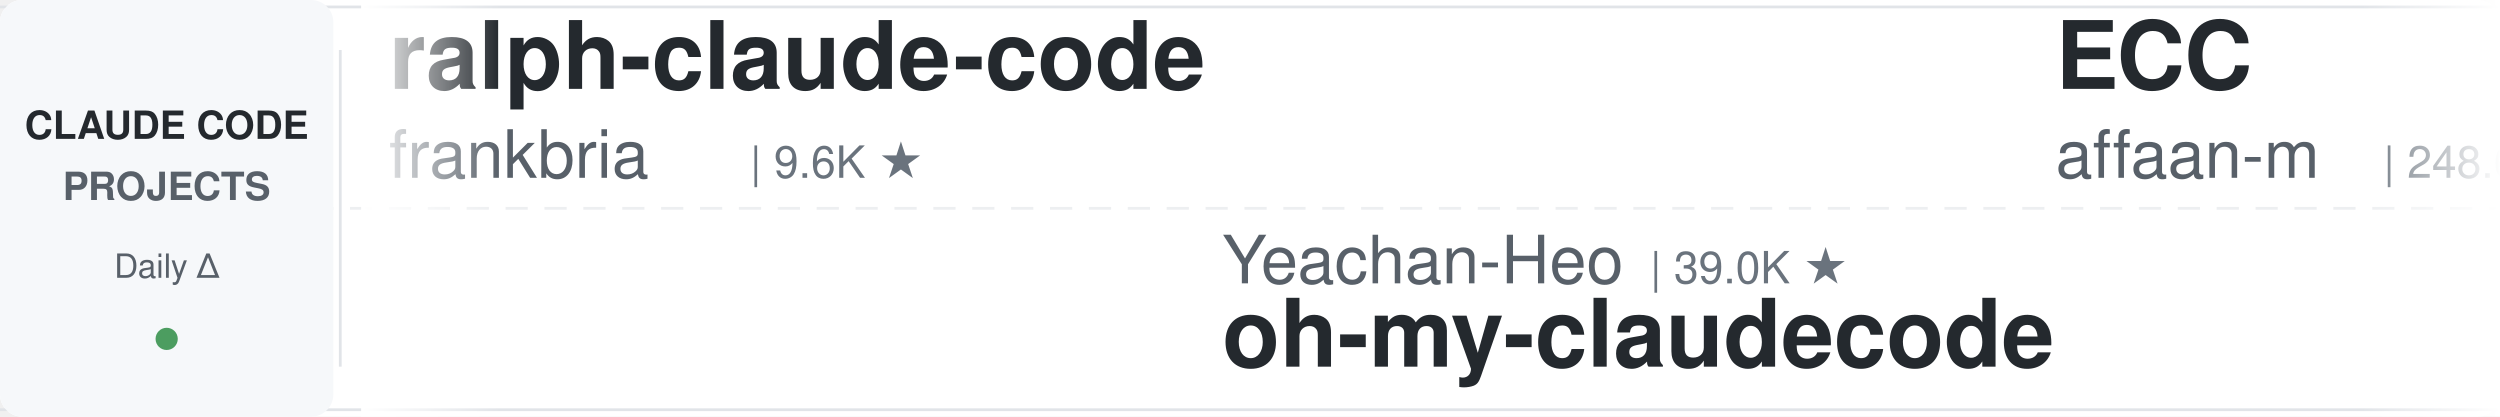
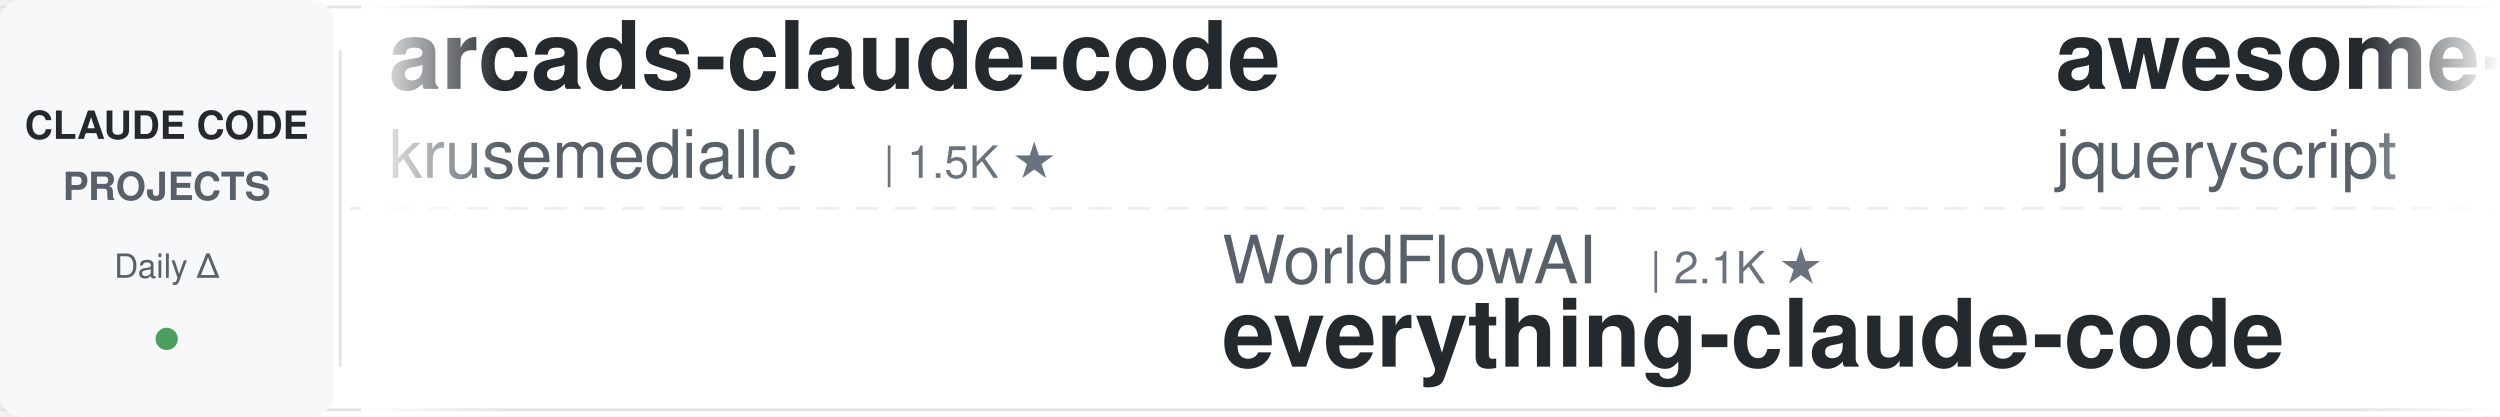
<svg xmlns="http://www.w3.org/2000/svg" width="900" height="150">
  <defs>
    <linearGradient id="leftFade" x1="0%" y1="0%" x2="100%" y2="0%">
      <stop offset="0%" style="stop-color:#ffffff;stop-opacity:1" />
      <stop offset="100%" style="stop-color:#ffffff;stop-opacity:0" />
    </linearGradient>
    <linearGradient id="rightFade" x1="0%" y1="0%" x2="100%" y2="0%">
      <stop offset="0%" style="stop-color:#ffffff;stop-opacity:0" />
      <stop offset="100%" style="stop-color:#ffffff;stop-opacity:1" />
    </linearGradient>
  </defs>
  <rect width="900" height="150" fill="#ffffff" rx="8" />
  <rect x="0" y="2" width="900" height="1" fill="#e1e4e8" />
  <rect x="0" y="147" width="900" height="1" fill="#e1e4e8" />
  <line x1="0" y1="75" x2="900" y2="75" stroke="#e1e4e8" stroke-width="1" stroke-dasharray="8 6" opacity="0.6" />
  <rect x="0" y="0" width="120" height="150" fill="#f6f8fa" rx="8" />
  <text x="60" y="50" font-family="-apple-system, BlinkMacSystemFont, 'Segoe UI', Helvetica, Arial, sans-serif" font-size="14" font-weight="600" fill="#24292e" text-anchor="middle">CLAUDE CODE</text>
  <text x="60" y="72" font-family="-apple-system, BlinkMacSystemFont, 'Segoe UI', Helvetica, Arial, sans-serif" font-size="14" font-weight="600" fill="#586069" text-anchor="middle">PROJECTS</text>
  <text x="60" y="100" font-family="-apple-system, BlinkMacSystemFont, 'Segoe UI', Helvetica, Arial, sans-serif" font-size="12" font-weight="500" fill="#586069" text-anchor="middle">Daily Δ</text>
  <circle cx="60" cy="122" r="4" fill="#22863a" opacity="0.8" />
  <rect x="122" y="18" width="1" height="114" fill="#e1e4e8" />
  <clipPath id="tickerClip">
    <rect x="130" y="0" width="770" height="150" />
  </clipPath>
  <g clip-path="url(#tickerClip)">
    <g id="tickerItems">
      <animateTransform attributeName="transform" attributeType="XML" type="translate" from="0 0" to="-3000 0" dur="54s" repeatCount="indefinite" />
      <g transform="translate(0, 0)">
-         <text x="140" y="32" font-family="-apple-system, BlinkMacSystemFont, 'Segoe UI', Helvetica, Arial, sans-serif" font-size="34" font-weight="600" fill="#24292e">ralph-claude-code</text>
-         <text x="140" y="64" font-family="-apple-system, BlinkMacSystemFont, 'Segoe UI', Helvetica, Arial, sans-serif" font-size="24" font-weight="400" fill="#586069">frankbria</text>
-         <text x="270" y="64" font-family="-apple-system, BlinkMacSystemFont, 'Segoe UI', Helvetica, Arial, sans-serif" font-size="16" font-weight="500" fill="#6a737d">| 9.6K ★</text>
+         <text x="140" y="32" font-family="-apple-system, BlinkMacSystemFont, 'Segoe UI', Helvetica, Arial, sans-serif" font-size="34" font-weight="600" fill="#24292e">arcads-claude-code</text>
+         <text x="140" y="64" font-family="-apple-system, BlinkMacSystemFont, 'Segoe UI', Helvetica, Arial, sans-serif" font-size="24" font-weight="400" fill="#586069">krusemediallc</text>
+         <text x="318" y="64" font-family="-apple-system, BlinkMacSystemFont, 'Segoe UI', Helvetica, Arial, sans-serif" font-size="16" font-weight="500" fill="#6a737d">| 1.5K ★</text>
      </g>
      <g transform="translate(300, 0)">
-         <text x="140" y="102" font-family="-apple-system, BlinkMacSystemFont, 'Segoe UI', Helvetica, Arial, sans-serif" font-size="24" font-weight="400" fill="#586069">Yeachan-Heo</text>
-         <text x="294" y="102" font-family="-apple-system, BlinkMacSystemFont, 'Segoe UI', Helvetica, Arial, sans-serif" font-size="16" font-weight="500" fill="#6a737d">| 39.0K ★</text>
-         <text x="140" y="132" font-family="-apple-system, BlinkMacSystemFont, 'Segoe UI', Helvetica, Arial, sans-serif" font-size="34" font-weight="600" fill="#24292e">oh-my-claudecode</text>
+         <text x="140" y="102" font-family="-apple-system, BlinkMacSystemFont, 'Segoe UI', Helvetica, Arial, sans-serif" font-size="24" font-weight="400" fill="#586069">WorldFlowAI</text>
+         <text x="294" y="102" font-family="-apple-system, BlinkMacSystemFont, 'Segoe UI', Helvetica, Arial, sans-serif" font-size="16" font-weight="500" fill="#6a737d">| 2.1K ★</text>
+         <text x="140" y="132" font-family="-apple-system, BlinkMacSystemFont, 'Segoe UI', Helvetica, Arial, sans-serif" font-size="34" font-weight="600" fill="#24292e">everything-claude-code</text>
      </g>
      <g transform="translate(600, 0)">
-         <text x="140" y="32" font-family="-apple-system, BlinkMacSystemFont, 'Segoe UI', Helvetica, Arial, sans-serif" font-size="34" font-weight="600" fill="#24292e">ECC</text>
-         <text x="140" y="64" font-family="-apple-system, BlinkMacSystemFont, 'Segoe UI', Helvetica, Arial, sans-serif" font-size="24" font-weight="400" fill="#586069">affaan-m</text>
-         <text x="258" y="64" font-family="-apple-system, BlinkMacSystemFont, 'Segoe UI', Helvetica, Arial, sans-serif" font-size="16" font-weight="500" fill="#6a737d">| 248.6K ★</text>
+         <text x="140" y="32" font-family="-apple-system, BlinkMacSystemFont, 'Segoe UI', Helvetica, Arial, sans-serif" font-size="34" font-weight="600" fill="#24292e">awesome-claude-code</text>
+         <text x="140" y="64" font-family="-apple-system, BlinkMacSystemFont, 'Segoe UI', Helvetica, Arial, sans-serif" font-size="24" font-weight="400" fill="#586069">jqueryscript</text>
+         <text x="306" y="64" font-family="-apple-system, BlinkMacSystemFont, 'Segoe UI', Helvetica, Arial, sans-serif" font-size="16" font-weight="500" fill="#6a737d">| 508 ★</text>
      </g>
      <g transform="translate(900, 0)">
-         <text x="140" y="102" font-family="-apple-system, BlinkMacSystemFont, 'Segoe UI', Helvetica, Arial, sans-serif" font-size="24" font-weight="400" fill="#586069">AprilNEA</text>
-         <text x="258" y="102" font-family="-apple-system, BlinkMacSystemFont, 'Segoe UI', Helvetica, Arial, sans-serif" font-size="16" font-weight="500" fill="#6a737d">| 392 ★</text>
-         <text x="140" y="132" font-family="-apple-system, BlinkMacSystemFont, 'Segoe UI', Helvetica, Arial, sans-serif" font-size="34" font-weight="600" fill="#24292e">claude-code-source</text>
+         <text x="140" y="102" font-family="-apple-system, BlinkMacSystemFont, 'Segoe UI', Helvetica, Arial, sans-serif" font-size="24" font-weight="400" fill="#586069">anthropics</text>
+         <text x="282" y="102" font-family="-apple-system, BlinkMacSystemFont, 'Segoe UI', Helvetica, Arial, sans-serif" font-size="16" font-weight="500" fill="#6a737d">| 6.2K ★</text>
+         <text x="140" y="132" font-family="-apple-system, BlinkMacSystemFont, 'Segoe UI', Helvetica, Arial, sans-serif" font-size="34" font-weight="600" fill="#24292e">claude-code-security-rev...</text>
      </g>
      <g transform="translate(1200, 0)">
-         <text x="140" y="32" font-family="-apple-system, BlinkMacSystemFont, 'Segoe UI', Helvetica, Arial, sans-serif" font-size="34" font-weight="600" fill="#24292e">awesome-claude-code-tool...</text>
-         <text x="140" y="64" font-family="-apple-system, BlinkMacSystemFont, 'Segoe UI', Helvetica, Arial, sans-serif" font-size="24" font-weight="400" fill="#586069">rohitg00</text>
-         <text x="258" y="64" font-family="-apple-system, BlinkMacSystemFont, 'Segoe UI', Helvetica, Arial, sans-serif" font-size="16" font-weight="500" fill="#6a737d">| 2.6K ★</text>
+         <text x="140" y="32" font-family="-apple-system, BlinkMacSystemFont, 'Segoe UI', Helvetica, Arial, sans-serif" font-size="34" font-weight="600" fill="#24292e">oh-my-claudecode</text>
+         <text x="140" y="64" font-family="-apple-system, BlinkMacSystemFont, 'Segoe UI', Helvetica, Arial, sans-serif" font-size="24" font-weight="400" fill="#586069">Yeachan-Heo</text>
+         <text x="294" y="64" font-family="-apple-system, BlinkMacSystemFont, 'Segoe UI', Helvetica, Arial, sans-serif" font-size="16" font-weight="500" fill="#6a737d">| 39.0K ★</text>
      </g>
      <g transform="translate(1500, 0)">
-         <text x="140" y="102" font-family="-apple-system, BlinkMacSystemFont, 'Segoe UI', Helvetica, Arial, sans-serif" font-size="24" font-weight="400" fill="#586069">Yuyz0112</text>
-         <text x="258" y="102" font-family="-apple-system, BlinkMacSystemFont, 'Segoe UI', Helvetica, Arial, sans-serif" font-size="16" font-weight="500" fill="#6a737d">| 2.4K ★</text>
-         <text x="140" y="132" font-family="-apple-system, BlinkMacSystemFont, 'Segoe UI', Helvetica, Arial, sans-serif" font-size="34" font-weight="600" fill="#24292e">claude-code-reverse</text>
+         <text x="140" y="102" font-family="-apple-system, BlinkMacSystemFont, 'Segoe UI', Helvetica, Arial, sans-serif" font-size="24" font-weight="400" fill="#586069">anthropics</text>
+         <text x="282" y="102" font-family="-apple-system, BlinkMacSystemFont, 'Segoe UI', Helvetica, Arial, sans-serif" font-size="16" font-weight="500" fill="#6a737d">| 970 ★</text>
+         <text x="140" y="132" font-family="-apple-system, BlinkMacSystemFont, 'Segoe UI', Helvetica, Arial, sans-serif" font-size="34" font-weight="600" fill="#24292e">claude-code-base-action</text>
      </g>
      <g transform="translate(1800, 0)">
-         <text x="140" y="32" font-family="-apple-system, BlinkMacSystemFont, 'Segoe UI', Helvetica, Arial, sans-serif" font-size="34" font-weight="600" fill="#24292e">Claude-Code-Game-Studios</text>
-         <text x="140" y="64" font-family="-apple-system, BlinkMacSystemFont, 'Segoe UI', Helvetica, Arial, sans-serif" font-size="24" font-weight="400" fill="#586069">Donchitos</text>
-         <text x="270" y="64" font-family="-apple-system, BlinkMacSystemFont, 'Segoe UI', Helvetica, Arial, sans-serif" font-size="16" font-weight="500" fill="#6a737d">| 24.8K ★</text>
+         <text x="140" y="32" font-family="-apple-system, BlinkMacSystemFont, 'Segoe UI', Helvetica, Arial, sans-serif" font-size="34" font-weight="600" fill="#24292e">claude-code-book</text>
+         <text x="140" y="64" font-family="-apple-system, BlinkMacSystemFont, 'Segoe UI', Helvetica, Arial, sans-serif" font-size="24" font-weight="400" fill="#586069">lintsinghua</text>
+         <text x="294" y="64" font-family="-apple-system, BlinkMacSystemFont, 'Segoe UI', Helvetica, Arial, sans-serif" font-size="16" font-weight="500" fill="#6a737d">| 4.2K ★</text>
      </g>
      <g transform="translate(2100, 0)">
-         <text x="140" y="102" font-family="-apple-system, BlinkMacSystemFont, 'Segoe UI', Helvetica, Arial, sans-serif" font-size="24" font-weight="400" fill="#586069">daymade</text>
-         <text x="246" y="102" font-family="-apple-system, BlinkMacSystemFont, 'Segoe UI', Helvetica, Arial, sans-serif" font-size="16" font-weight="500" fill="#6a737d">| 1.4K ★</text>
-         <text x="140" y="132" font-family="-apple-system, BlinkMacSystemFont, 'Segoe UI', Helvetica, Arial, sans-serif" font-size="34" font-weight="600" fill="#24292e">claude-code-skills</text>
+         <text x="140" y="102" font-family="-apple-system, BlinkMacSystemFont, 'Segoe UI', Helvetica, Arial, sans-serif" font-size="24" font-weight="400" fill="#586069">alejandrobalderas</text>
+         <text x="366" y="102" font-family="-apple-system, BlinkMacSystemFont, 'Segoe UI', Helvetica, Arial, sans-serif" font-size="16" font-weight="500" fill="#6a737d">| 2.8K ★</text>
+         <text x="140" y="132" font-family="-apple-system, BlinkMacSystemFont, 'Segoe UI', Helvetica, Arial, sans-serif" font-size="34" font-weight="600" fill="#24292e">claude-code-from-source</text>
      </g>
      <g transform="translate(2400, 0)">
-         <text x="140" y="32" font-family="-apple-system, BlinkMacSystemFont, 'Segoe UI', Helvetica, Arial, sans-serif" font-size="34" font-weight="600" fill="#24292e">claude-code-hooks-master...</text>
-         <text x="140" y="64" font-family="-apple-system, BlinkMacSystemFont, 'Segoe UI', Helvetica, Arial, sans-serif" font-size="24" font-weight="400" fill="#586069">disler</text>
-         <text x="234" y="64" font-family="-apple-system, BlinkMacSystemFont, 'Segoe UI', Helvetica, Arial, sans-serif" font-size="16" font-weight="500" fill="#6a737d">| 3.9K ★</text>
+         <text x="140" y="32" font-family="-apple-system, BlinkMacSystemFont, 'Segoe UI', Helvetica, Arial, sans-serif" font-size="34" font-weight="600" fill="#24292e">claude-code-guide</text>
+         <text x="140" y="64" font-family="-apple-system, BlinkMacSystemFont, 'Segoe UI', Helvetica, Arial, sans-serif" font-size="24" font-weight="400" fill="#586069">zebbern</text>
+         <text x="246" y="64" font-family="-apple-system, BlinkMacSystemFont, 'Segoe UI', Helvetica, Arial, sans-serif" font-size="16" font-weight="500" fill="#6a737d">| 4.6K ★</text>
      </g>
      <g transform="translate(2700, 0)">
-         <text x="140" y="102" font-family="-apple-system, BlinkMacSystemFont, 'Segoe UI', Helvetica, Arial, sans-serif" font-size="24" font-weight="400" fill="#586069">pedrohcgs</text>
-         <text x="270" y="102" font-family="-apple-system, BlinkMacSystemFont, 'Segoe UI', Helvetica, Arial, sans-serif" font-size="16" font-weight="500" fill="#6a737d">| 1.6K ★</text>
-         <text x="140" y="132" font-family="-apple-system, BlinkMacSystemFont, 'Segoe UI', Helvetica, Arial, sans-serif" font-size="34" font-weight="600" fill="#24292e">claude-code-my-workflow</text>
+         <text x="140" y="102" font-family="-apple-system, BlinkMacSystemFont, 'Segoe UI', Helvetica, Arial, sans-serif" font-size="24" font-weight="400" fill="#586069">diet103</text>
+         <text x="246" y="102" font-family="-apple-system, BlinkMacSystemFont, 'Segoe UI', Helvetica, Arial, sans-serif" font-size="16" font-weight="500" fill="#6a737d">| 10.0K ★</text>
+         <text x="140" y="132" font-family="-apple-system, BlinkMacSystemFont, 'Segoe UI', Helvetica, Arial, sans-serif" font-size="34" font-weight="600" fill="#24292e">claude-code-infrastructu...</text>
      </g>
      <g transform="translate(3000, 0)">
-         <text x="140" y="32" font-family="-apple-system, BlinkMacSystemFont, 'Segoe UI', Helvetica, Arial, sans-serif" font-size="34" font-weight="600" fill="#24292e">ralph-claude-code</text>
-         <text x="140" y="64" font-family="-apple-system, BlinkMacSystemFont, 'Segoe UI', Helvetica, Arial, sans-serif" font-size="24" font-weight="400" fill="#586069">frankbria</text>
-         <text x="270" y="64" font-family="-apple-system, BlinkMacSystemFont, 'Segoe UI', Helvetica, Arial, sans-serif" font-size="16" font-weight="500" fill="#6a737d">| 9.6K ★</text>
+         <text x="140" y="32" font-family="-apple-system, BlinkMacSystemFont, 'Segoe UI', Helvetica, Arial, sans-serif" font-size="34" font-weight="600" fill="#24292e">arcads-claude-code</text>
+         <text x="140" y="64" font-family="-apple-system, BlinkMacSystemFont, 'Segoe UI', Helvetica, Arial, sans-serif" font-size="24" font-weight="400" fill="#586069">krusemediallc</text>
+         <text x="318" y="64" font-family="-apple-system, BlinkMacSystemFont, 'Segoe UI', Helvetica, Arial, sans-serif" font-size="16" font-weight="500" fill="#6a737d">| 1.5K ★</text>
      </g>
      <g transform="translate(3300, 0)">
-         <text x="140" y="102" font-family="-apple-system, BlinkMacSystemFont, 'Segoe UI', Helvetica, Arial, sans-serif" font-size="24" font-weight="400" fill="#586069">Yeachan-Heo</text>
-         <text x="294" y="102" font-family="-apple-system, BlinkMacSystemFont, 'Segoe UI', Helvetica, Arial, sans-serif" font-size="16" font-weight="500" fill="#6a737d">| 39.0K ★</text>
-         <text x="140" y="132" font-family="-apple-system, BlinkMacSystemFont, 'Segoe UI', Helvetica, Arial, sans-serif" font-size="34" font-weight="600" fill="#24292e">oh-my-claudecode</text>
+         <text x="140" y="102" font-family="-apple-system, BlinkMacSystemFont, 'Segoe UI', Helvetica, Arial, sans-serif" font-size="24" font-weight="400" fill="#586069">WorldFlowAI</text>
+         <text x="294" y="102" font-family="-apple-system, BlinkMacSystemFont, 'Segoe UI', Helvetica, Arial, sans-serif" font-size="16" font-weight="500" fill="#6a737d">| 2.1K ★</text>
+         <text x="140" y="132" font-family="-apple-system, BlinkMacSystemFont, 'Segoe UI', Helvetica, Arial, sans-serif" font-size="34" font-weight="600" fill="#24292e">everything-claude-code</text>
      </g>
      <g transform="translate(3600, 0)">
-         <text x="140" y="32" font-family="-apple-system, BlinkMacSystemFont, 'Segoe UI', Helvetica, Arial, sans-serif" font-size="34" font-weight="600" fill="#24292e">ECC</text>
-         <text x="140" y="64" font-family="-apple-system, BlinkMacSystemFont, 'Segoe UI', Helvetica, Arial, sans-serif" font-size="24" font-weight="400" fill="#586069">affaan-m</text>
-         <text x="258" y="64" font-family="-apple-system, BlinkMacSystemFont, 'Segoe UI', Helvetica, Arial, sans-serif" font-size="16" font-weight="500" fill="#6a737d">| 248.6K ★</text>
+         <text x="140" y="32" font-family="-apple-system, BlinkMacSystemFont, 'Segoe UI', Helvetica, Arial, sans-serif" font-size="34" font-weight="600" fill="#24292e">awesome-claude-code</text>
+         <text x="140" y="64" font-family="-apple-system, BlinkMacSystemFont, 'Segoe UI', Helvetica, Arial, sans-serif" font-size="24" font-weight="400" fill="#586069">jqueryscript</text>
+         <text x="306" y="64" font-family="-apple-system, BlinkMacSystemFont, 'Segoe UI', Helvetica, Arial, sans-serif" font-size="16" font-weight="500" fill="#6a737d">| 508 ★</text>
      </g>
      <g transform="translate(3900, 0)">
-         <text x="140" y="102" font-family="-apple-system, BlinkMacSystemFont, 'Segoe UI', Helvetica, Arial, sans-serif" font-size="24" font-weight="400" fill="#586069">AprilNEA</text>
-         <text x="258" y="102" font-family="-apple-system, BlinkMacSystemFont, 'Segoe UI', Helvetica, Arial, sans-serif" font-size="16" font-weight="500" fill="#6a737d">| 392 ★</text>
-         <text x="140" y="132" font-family="-apple-system, BlinkMacSystemFont, 'Segoe UI', Helvetica, Arial, sans-serif" font-size="34" font-weight="600" fill="#24292e">claude-code-source</text>
+         <text x="140" y="102" font-family="-apple-system, BlinkMacSystemFont, 'Segoe UI', Helvetica, Arial, sans-serif" font-size="24" font-weight="400" fill="#586069">anthropics</text>
+         <text x="282" y="102" font-family="-apple-system, BlinkMacSystemFont, 'Segoe UI', Helvetica, Arial, sans-serif" font-size="16" font-weight="500" fill="#6a737d">| 6.2K ★</text>
+         <text x="140" y="132" font-family="-apple-system, BlinkMacSystemFont, 'Segoe UI', Helvetica, Arial, sans-serif" font-size="34" font-weight="600" fill="#24292e">claude-code-security-rev...</text>
      </g>
    </g>
  </g>
  <rect x="130" y="0" width="50" height="150" fill="url(#leftFade)" />
  <rect x="850" y="0" width="50" height="150" fill="url(#rightFade)" />
</svg>
